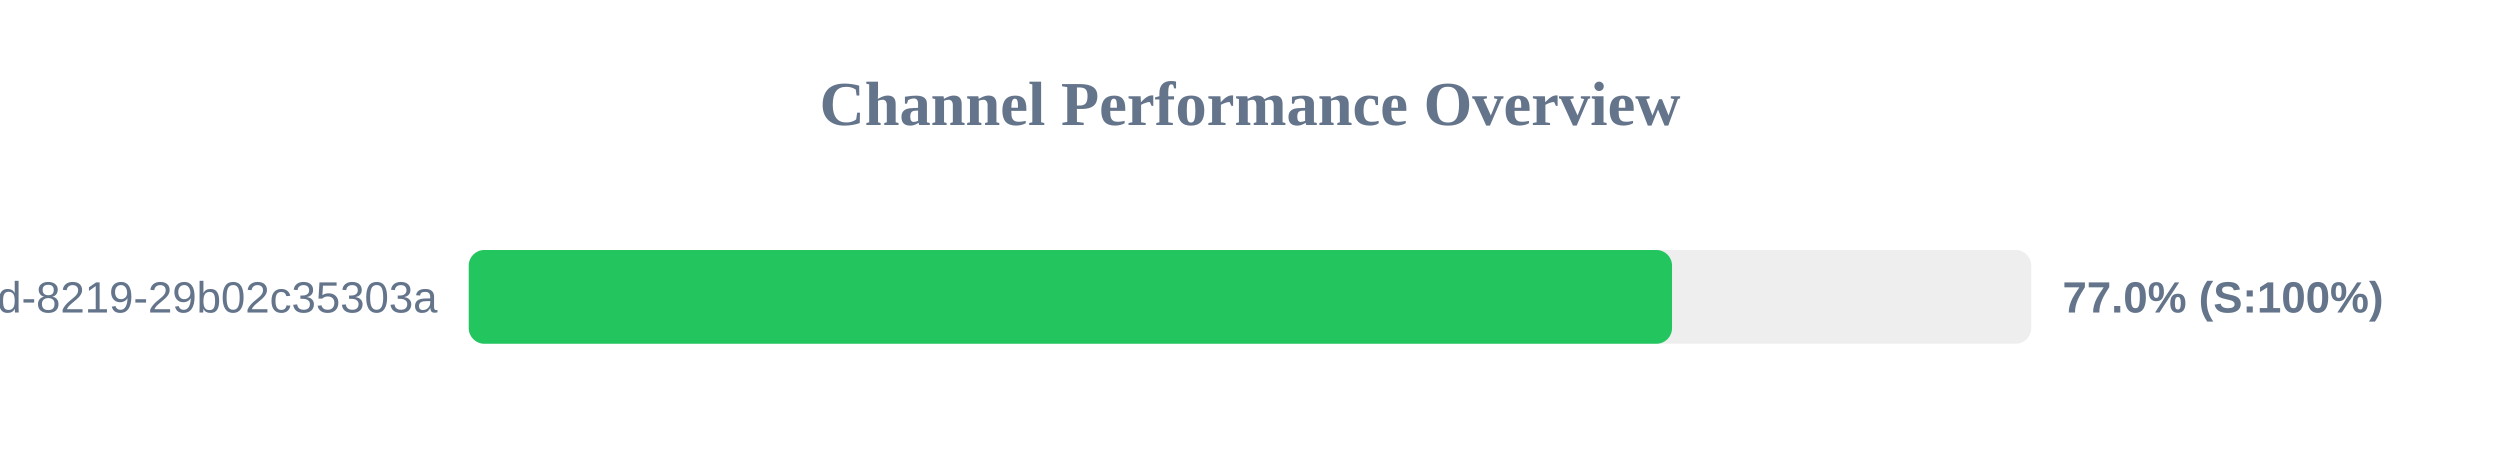
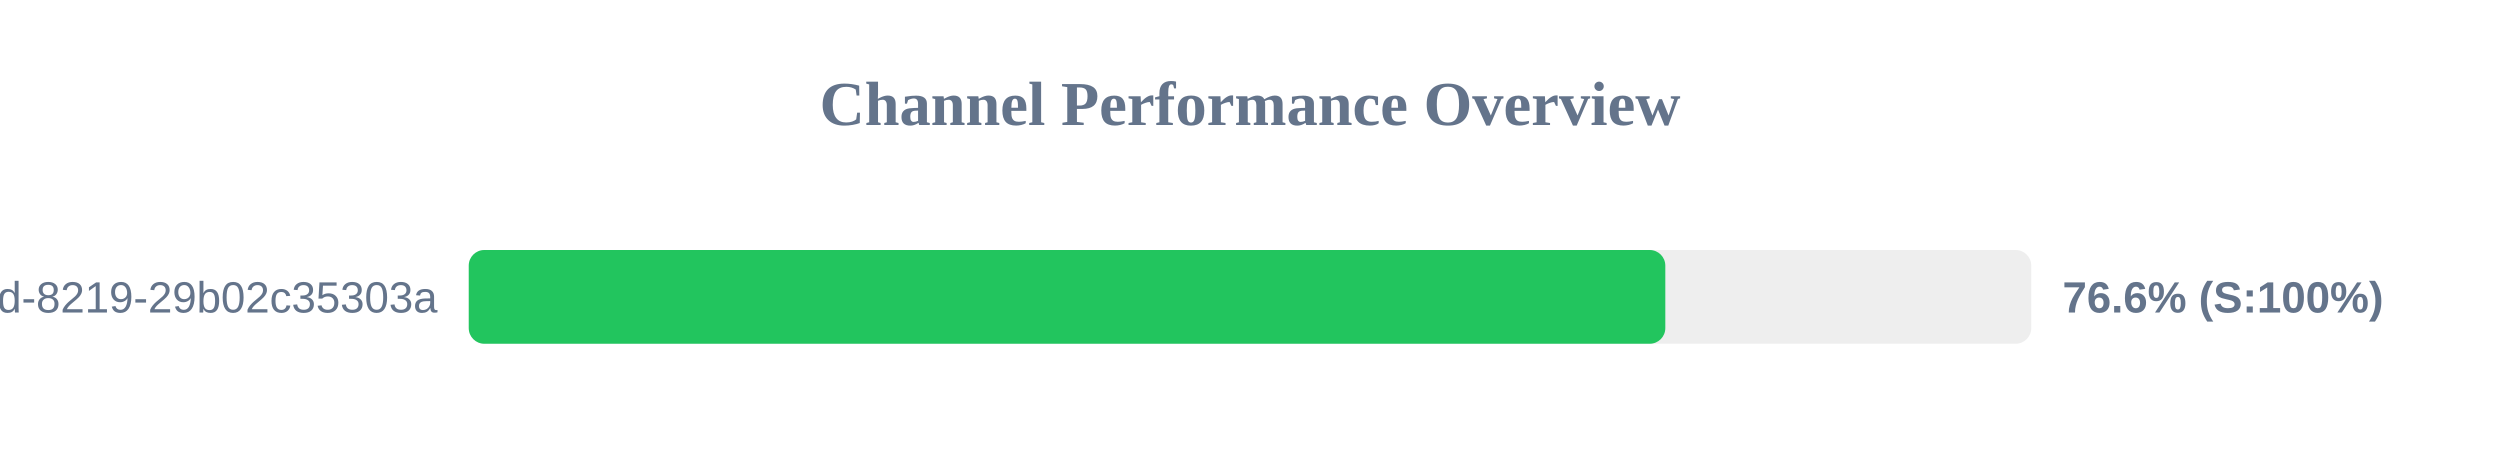
<svg xmlns="http://www.w3.org/2000/svg" width="800" height="150" version="1.1">
  <style>
        .row { font: 14px Arial; fill: #64748b; }
        .score { font: bold 14px Arial; fill: #64748b; }
    </style>
  <text x="400" y="40" text-anchor="middle" font-size="20px" font-weight="bold" fill="#64748b">Channel Performance Overview</text>
  <rect x="150" y="80" width="500" height="30" fill="#eee" rx="5" />
-   <rect x="150" y="80" width="385.05" height="30" fill="#22c55e" rx="5" />
+   <rect x="150" y="80" width="382.9" height="30" fill="#22c55e" rx="5" />
  <text x="140" y="100" text-anchor="end" class="row">?uuid=5eaa121d-4362-444d-8219-29b02c35303a</text>
-   <text x="660" y="100" text-anchor="start" class="score">77.0% (S:100%)</text>
+   <text x="660" y="100" text-anchor="start" class="score">76.6% (S:100%)</text>
</svg>
